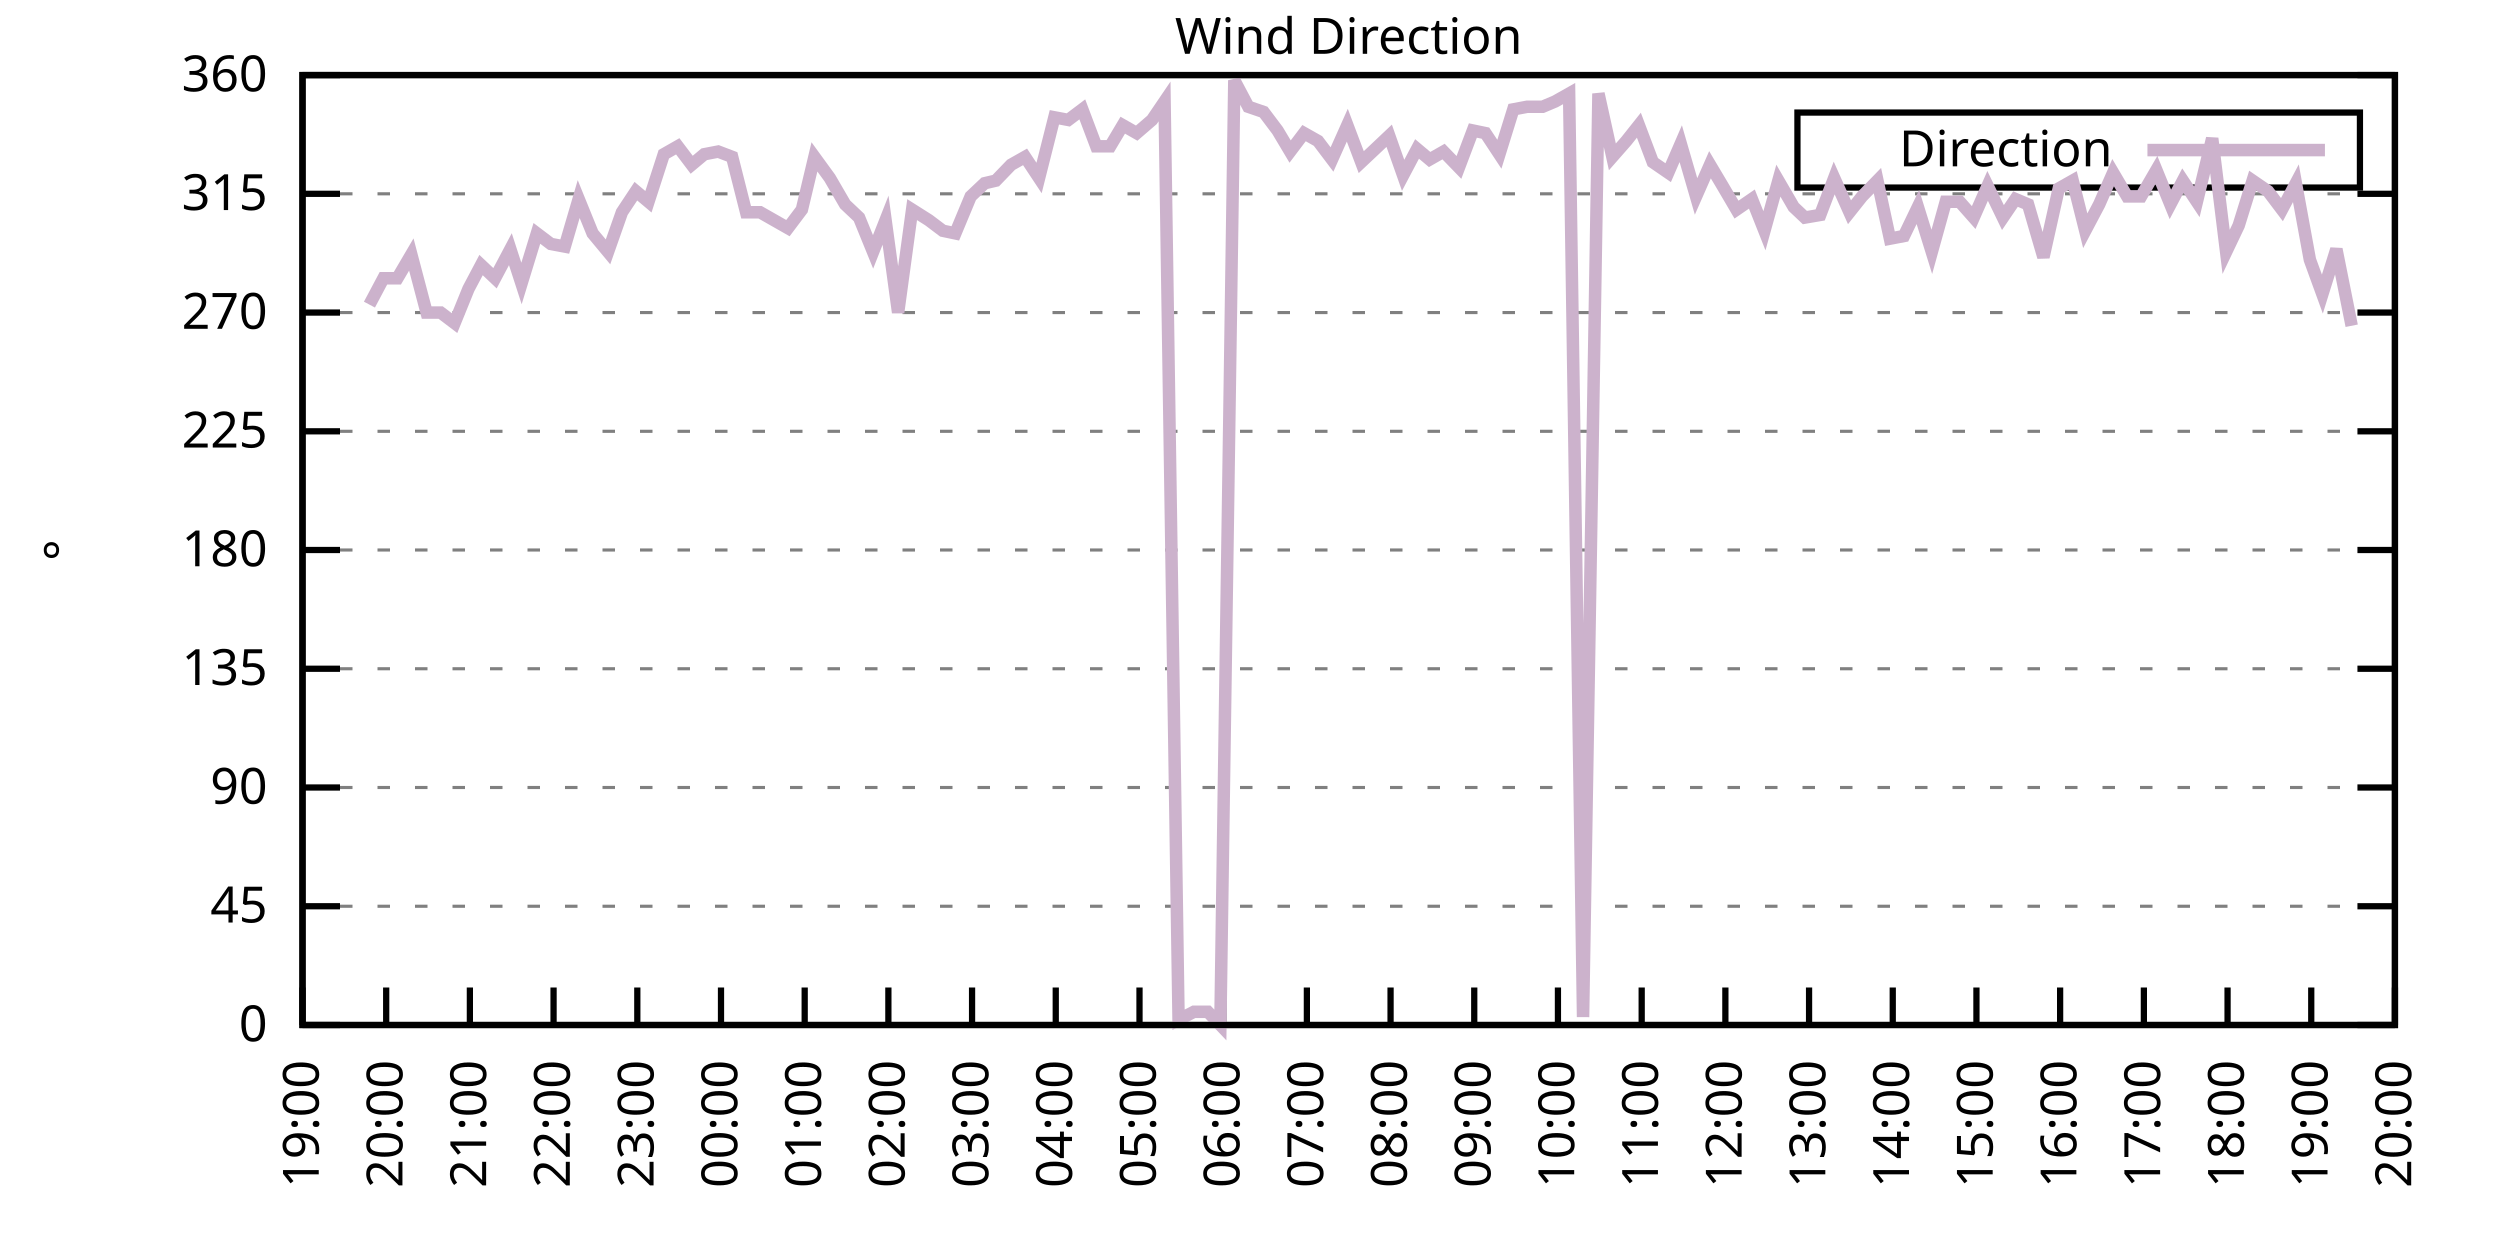
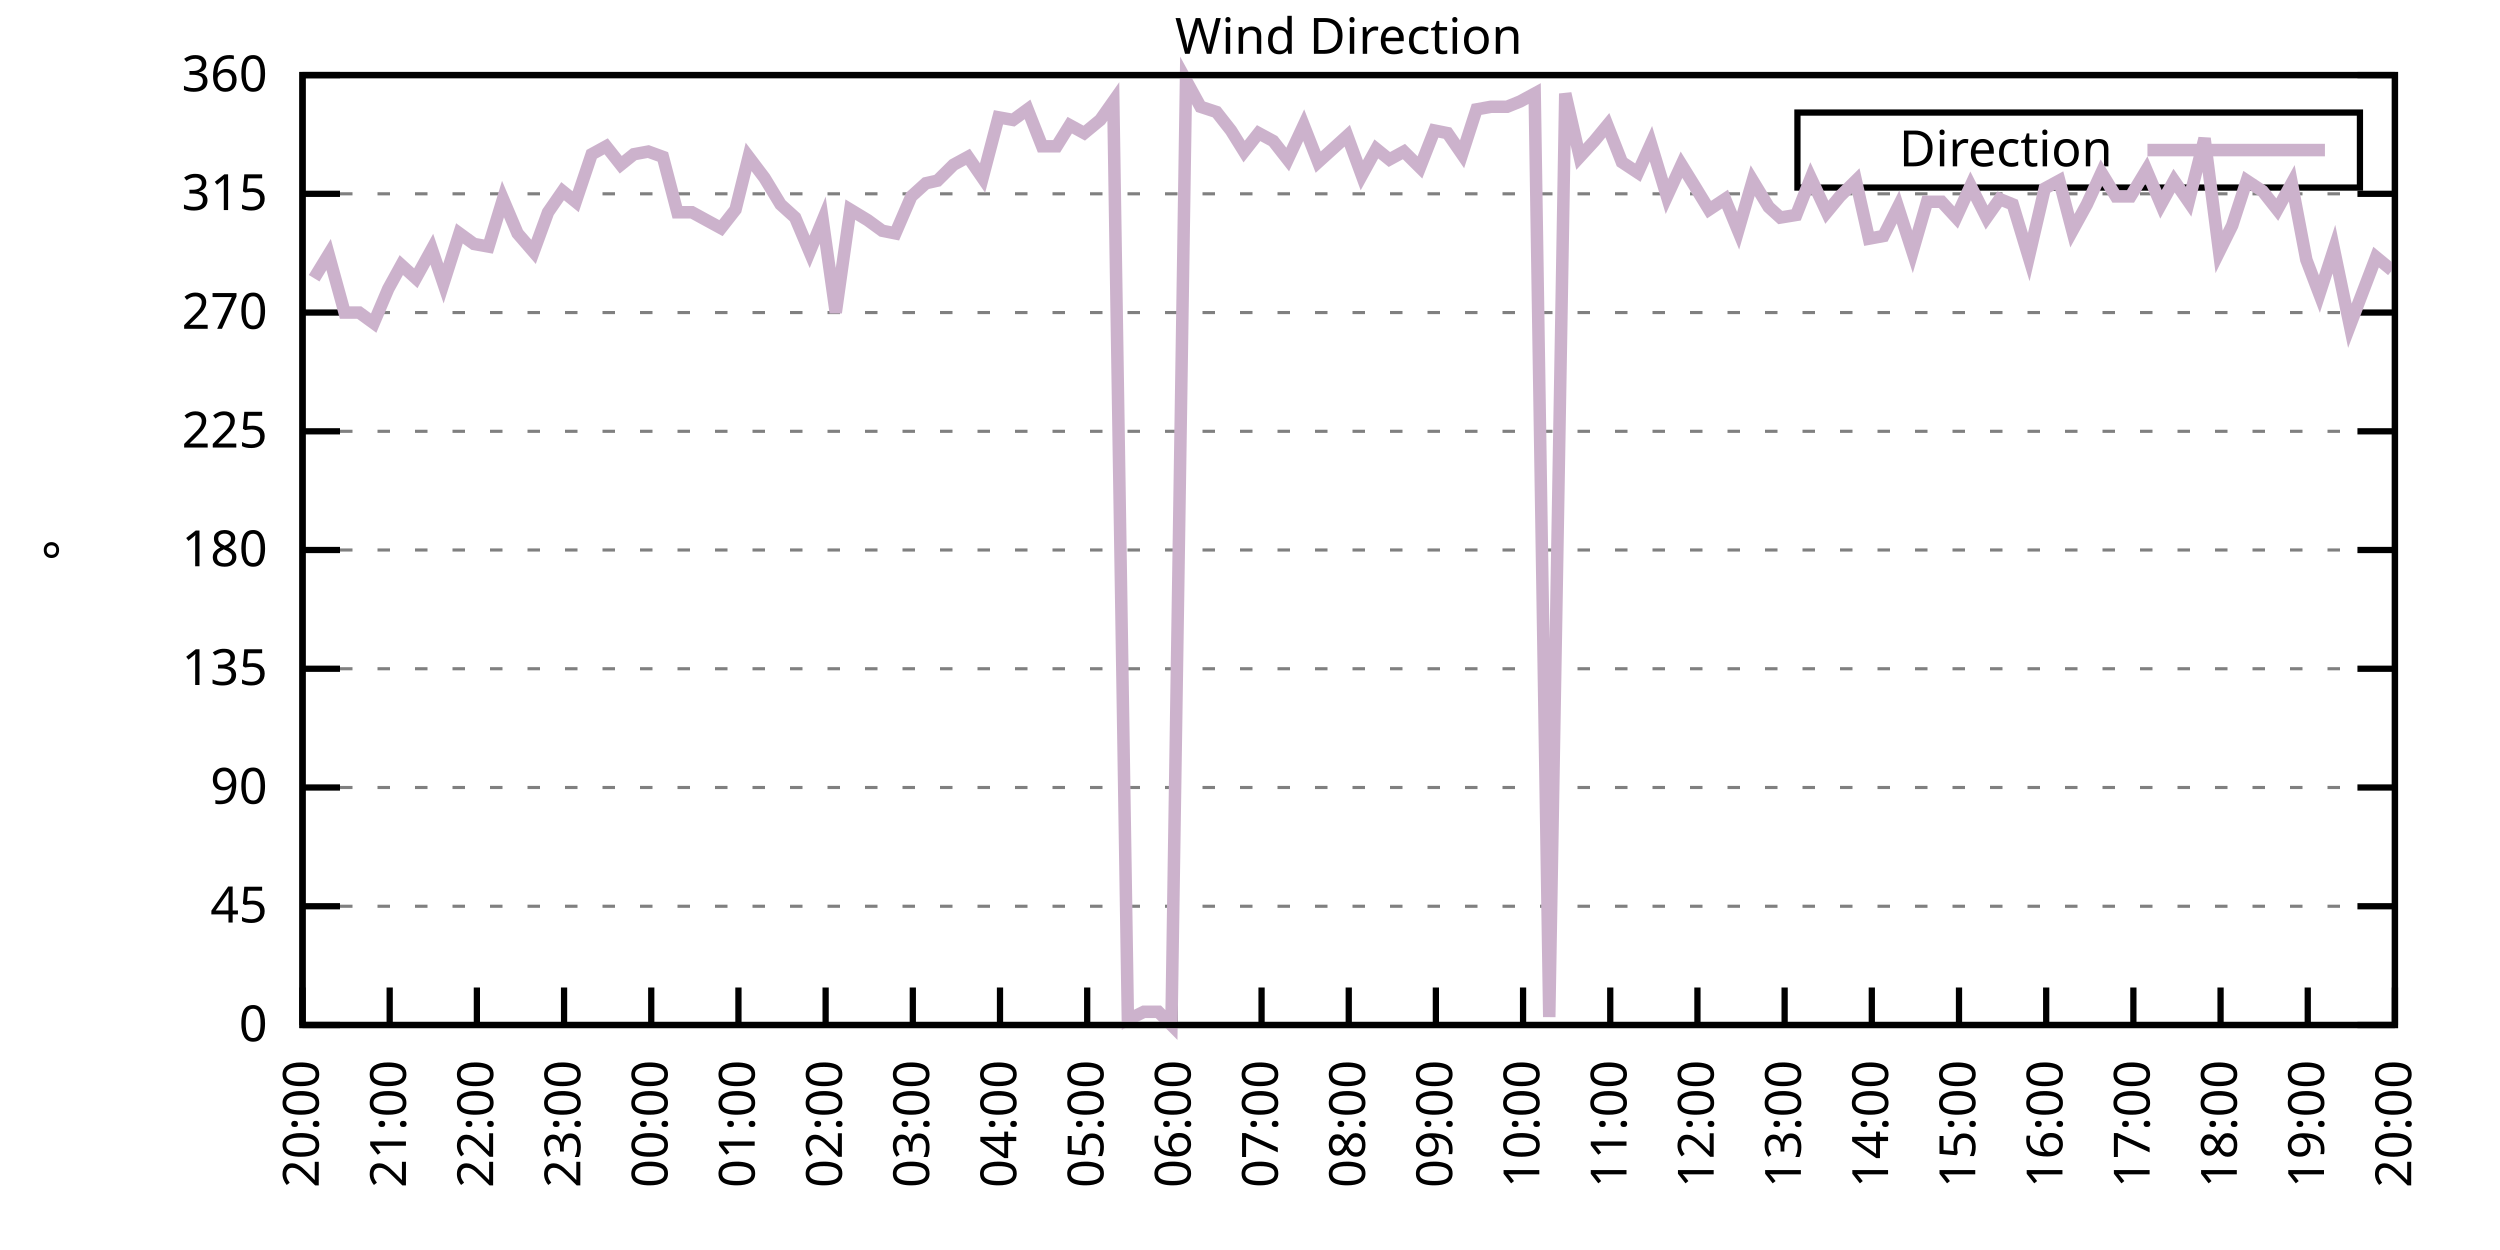
<svg xmlns="http://www.w3.org/2000/svg" xmlns:xlink="http://www.w3.org/1999/xlink" width="400" height="200" viewBox="0 0 400 200">
  <g id="gnuplot_canvas">
    <rect x="0" y="0" width="400" height="200" fill="none" />
    <defs>
      <circle id="gpDot" r="0.5" stroke-width="0.5" stroke="currentColor" />
      <path id="gpPt0" stroke-width="0.333" stroke="currentColor" d="M-1,0 h2 M0,-1 v2" />
      <path id="gpPt1" stroke-width="0.333" stroke="currentColor" d="M-1,-1 L1,1 M1,-1 L-1,1" />
      <path id="gpPt2" stroke-width="0.333" stroke="currentColor" d="M-1,0 L1,0 M0,-1 L0,1 M-1,-1 L1,1 M-1,1 L1,-1" />
      <rect id="gpPt3" stroke-width="0.333" stroke="currentColor" x="-1" y="-1" width="2" height="2" />
      <rect id="gpPt4" stroke-width="0.333" stroke="currentColor" fill="currentColor" x="-1" y="-1" width="2" height="2" />
      <circle id="gpPt5" stroke-width="0.333" stroke="currentColor" cx="0" cy="0" r="1" />
      <use xlink:href="#gpPt5" id="gpPt6" fill="currentColor" stroke="none" />
      <path id="gpPt7" stroke-width="0.333" stroke="currentColor" d="M0,-1.33 L-1.33,0.67 L1.33,0.67 z" />
      <use xlink:href="#gpPt7" id="gpPt8" fill="currentColor" stroke="none" />
      <use xlink:href="#gpPt7" id="gpPt9" stroke="currentColor" transform="rotate(180)" />
      <use xlink:href="#gpPt9" id="gpPt10" fill="currentColor" stroke="none" />
      <use xlink:href="#gpPt3" id="gpPt11" stroke="currentColor" transform="rotate(45)" />
      <use xlink:href="#gpPt11" id="gpPt12" fill="currentColor" stroke="none" />
      <path id="gpPt13" stroke-width="0.333" stroke="currentColor" d="M0,1.330 L1.265,0.411 L0.782,-1.067 L-0.782,-1.076 L-1.265,0.411 z" />
      <use xlink:href="#gpPt13" id="gpPt14" fill="currentColor" stroke="none" />
      <filter id="textbox" filterUnits="objectBoundingBox" x="0" y="0" height="1" width="1">
        <feFlood flood-color="white" flood-opacity="1" result="bgnd" />
        <feComposite in="SourceGraphic" in2="bgnd" operator="atop" />
      </filter>
      <filter id="greybox" filterUnits="objectBoundingBox" x="0" y="0" height="1" width="1">
        <feFlood flood-color="lightgrey" flood-opacity="1" result="grey" />
        <feComposite in="SourceGraphic" in2="grey" operator="atop" />
      </filter>
    </defs>
    <g fill="none" color="white" stroke="currentColor" stroke-width="1.00" stroke-linecap="butt" stroke-linejoin="miter">
</g>
    <g fill="none" color="black" stroke="currentColor" stroke-width="1.00" stroke-linecap="butt" stroke-linejoin="miter">
      <g stroke="none" shape-rendering="crispEdges">
        <polygon fill="rgb(255, 255, 255)" points="48.40,164.00 383.18,164.00 383.18,12.02 48.40,12.02 " />
      </g>
    </g>
    <g fill="none" color="black" stroke="currentColor" stroke-width="1.00" stroke-linecap="butt" stroke-linejoin="miter">
</g>
    <g fill="none" color="black" stroke="black" stroke-width="0.50" stroke-linecap="butt" stroke-linejoin="miter">
</g>
    <g fill="none" color="gray" stroke="currentColor" stroke-width="0.50" stroke-linecap="butt" stroke-linejoin="miter">
      <path stroke="gray" stroke-dasharray="2,4" class="gridline" d="M48.40,164.00 L383.19,164.00  " />
    </g>
    <g fill="none" color="gray" stroke="gray" stroke-width="1.00" stroke-linecap="butt" stroke-linejoin="miter">
</g>
    <g fill="none" color="black" stroke="currentColor" stroke-width="1.00" stroke-linecap="butt" stroke-linejoin="miter">
      <path stroke="black" d="M48.40,164.00 L54.40,164.00 M383.19,164.00 L377.19,164.00  " />
      <g transform="translate(42.80,166.60)" stroke="none" fill="black" font-family="Sans" font-size="8.00" text-anchor="end">
        <text>
          <tspan font-family="Sans"> 0</tspan>
        </text>
      </g>
    </g>
    <g fill="none" color="black" stroke="currentColor" stroke-width="1.00" stroke-linecap="butt" stroke-linejoin="miter">
</g>
    <g fill="none" color="black" stroke="black" stroke-width="0.50" stroke-linecap="butt" stroke-linejoin="miter">
</g>
    <g fill="none" color="gray" stroke="currentColor" stroke-width="0.50" stroke-linecap="butt" stroke-linejoin="miter">
      <path stroke="gray" stroke-dasharray="2,4" class="gridline" d="M48.40,145.00 L383.19,145.00  " />
    </g>
    <g fill="none" color="gray" stroke="gray" stroke-width="1.00" stroke-linecap="butt" stroke-linejoin="miter">
</g>
    <g fill="none" color="black" stroke="currentColor" stroke-width="1.00" stroke-linecap="butt" stroke-linejoin="miter">
      <path stroke="black" d="M48.40,145.00 L54.40,145.00 M383.19,145.00 L377.19,145.00  " />
      <g transform="translate(42.80,147.60)" stroke="none" fill="black" font-family="Sans" font-size="8.00" text-anchor="end">
        <text>
          <tspan font-family="Sans"> 45</tspan>
        </text>
      </g>
    </g>
    <g fill="none" color="black" stroke="currentColor" stroke-width="1.00" stroke-linecap="butt" stroke-linejoin="miter">
</g>
    <g fill="none" color="black" stroke="black" stroke-width="0.50" stroke-linecap="butt" stroke-linejoin="miter">
</g>
    <g fill="none" color="gray" stroke="currentColor" stroke-width="0.50" stroke-linecap="butt" stroke-linejoin="miter">
      <path stroke="gray" stroke-dasharray="2,4" class="gridline" d="M48.40,126.00 L383.19,126.00  " />
    </g>
    <g fill="none" color="gray" stroke="gray" stroke-width="1.00" stroke-linecap="butt" stroke-linejoin="miter">
</g>
    <g fill="none" color="black" stroke="currentColor" stroke-width="1.00" stroke-linecap="butt" stroke-linejoin="miter">
      <path stroke="black" d="M48.40,126.00 L54.40,126.00 M383.19,126.00 L377.19,126.00  " />
      <g transform="translate(42.80,128.60)" stroke="none" fill="black" font-family="Sans" font-size="8.00" text-anchor="end">
        <text>
          <tspan font-family="Sans"> 90</tspan>
        </text>
      </g>
    </g>
    <g fill="none" color="black" stroke="currentColor" stroke-width="1.00" stroke-linecap="butt" stroke-linejoin="miter">
</g>
    <g fill="none" color="black" stroke="black" stroke-width="0.50" stroke-linecap="butt" stroke-linejoin="miter">
</g>
    <g fill="none" color="gray" stroke="currentColor" stroke-width="0.50" stroke-linecap="butt" stroke-linejoin="miter">
      <path stroke="gray" stroke-dasharray="2,4" class="gridline" d="M48.40,107.00 L383.19,107.00  " />
    </g>
    <g fill="none" color="gray" stroke="gray" stroke-width="1.00" stroke-linecap="butt" stroke-linejoin="miter">
</g>
    <g fill="none" color="black" stroke="currentColor" stroke-width="1.00" stroke-linecap="butt" stroke-linejoin="miter">
      <path stroke="black" d="M48.40,107.00 L54.40,107.00 M383.19,107.00 L377.19,107.00  " />
      <g transform="translate(42.80,109.60)" stroke="none" fill="black" font-family="Sans" font-size="8.00" text-anchor="end">
        <text>
          <tspan font-family="Sans"> 135</tspan>
        </text>
      </g>
    </g>
    <g fill="none" color="black" stroke="currentColor" stroke-width="1.00" stroke-linecap="butt" stroke-linejoin="miter">
</g>
    <g fill="none" color="black" stroke="black" stroke-width="0.50" stroke-linecap="butt" stroke-linejoin="miter">
</g>
    <g fill="none" color="gray" stroke="currentColor" stroke-width="0.50" stroke-linecap="butt" stroke-linejoin="miter">
      <path stroke="gray" stroke-dasharray="2,4" class="gridline" d="M48.40,88.00 L383.19,88.00  " />
    </g>
    <g fill="none" color="gray" stroke="gray" stroke-width="1.00" stroke-linecap="butt" stroke-linejoin="miter">
</g>
    <g fill="none" color="black" stroke="currentColor" stroke-width="1.00" stroke-linecap="butt" stroke-linejoin="miter">
      <path stroke="black" d="M48.40,88.00 L54.40,88.00 M383.19,88.00 L377.19,88.00  " />
      <g transform="translate(42.80,90.60)" stroke="none" fill="black" font-family="Sans" font-size="8.00" text-anchor="end">
        <text>
          <tspan font-family="Sans"> 180</tspan>
        </text>
      </g>
    </g>
    <g fill="none" color="black" stroke="currentColor" stroke-width="1.00" stroke-linecap="butt" stroke-linejoin="miter">
</g>
    <g fill="none" color="black" stroke="black" stroke-width="0.50" stroke-linecap="butt" stroke-linejoin="miter">
</g>
    <g fill="none" color="gray" stroke="currentColor" stroke-width="0.50" stroke-linecap="butt" stroke-linejoin="miter">
      <path stroke="gray" stroke-dasharray="2,4" class="gridline" d="M48.40,69.01 L383.19,69.01  " />
    </g>
    <g fill="none" color="gray" stroke="gray" stroke-width="1.00" stroke-linecap="butt" stroke-linejoin="miter">
</g>
    <g fill="none" color="black" stroke="currentColor" stroke-width="1.00" stroke-linecap="butt" stroke-linejoin="miter">
      <path stroke="black" d="M48.40,69.01 L54.40,69.01 M383.19,69.01 L377.19,69.01  " />
      <g transform="translate(42.80,71.61)" stroke="none" fill="black" font-family="Sans" font-size="8.00" text-anchor="end">
        <text>
          <tspan font-family="Sans"> 225</tspan>
        </text>
      </g>
    </g>
    <g fill="none" color="black" stroke="currentColor" stroke-width="1.00" stroke-linecap="butt" stroke-linejoin="miter">
</g>
    <g fill="none" color="black" stroke="black" stroke-width="0.50" stroke-linecap="butt" stroke-linejoin="miter">
</g>
    <g fill="none" color="gray" stroke="currentColor" stroke-width="0.50" stroke-linecap="butt" stroke-linejoin="miter">
      <path stroke="gray" stroke-dasharray="2,4" class="gridline" d="M48.40,50.01 L383.19,50.01  " />
    </g>
    <g fill="none" color="gray" stroke="gray" stroke-width="1.00" stroke-linecap="butt" stroke-linejoin="miter">
</g>
    <g fill="none" color="black" stroke="currentColor" stroke-width="1.00" stroke-linecap="butt" stroke-linejoin="miter">
      <path stroke="black" d="M48.40,50.01 L54.40,50.01 M383.19,50.01 L377.19,50.01  " />
      <g transform="translate(42.80,52.61)" stroke="none" fill="black" font-family="Sans" font-size="8.00" text-anchor="end">
        <text>
          <tspan font-family="Sans"> 270</tspan>
        </text>
      </g>
    </g>
    <g fill="none" color="black" stroke="currentColor" stroke-width="1.00" stroke-linecap="butt" stroke-linejoin="miter">
</g>
    <g fill="none" color="black" stroke="black" stroke-width="0.50" stroke-linecap="butt" stroke-linejoin="miter">
</g>
    <g fill="none" color="gray" stroke="currentColor" stroke-width="0.50" stroke-linecap="butt" stroke-linejoin="miter">
      <path stroke="gray" stroke-dasharray="2,4" class="gridline" d="M48.40,31.01 L383.19,31.01  " />
    </g>
    <g fill="none" color="gray" stroke="gray" stroke-width="1.00" stroke-linecap="butt" stroke-linejoin="miter">
</g>
    <g fill="none" color="black" stroke="currentColor" stroke-width="1.00" stroke-linecap="butt" stroke-linejoin="miter">
      <path stroke="black" d="M48.40,31.01 L54.40,31.01 M383.19,31.01 L377.19,31.01  " />
      <g transform="translate(42.80,33.61)" stroke="none" fill="black" font-family="Sans" font-size="8.00" text-anchor="end">
        <text>
          <tspan font-family="Sans"> 315</tspan>
        </text>
      </g>
    </g>
    <g fill="none" color="black" stroke="currentColor" stroke-width="1.00" stroke-linecap="butt" stroke-linejoin="miter">
</g>
    <g fill="none" color="black" stroke="black" stroke-width="0.50" stroke-linecap="butt" stroke-linejoin="miter">
</g>
    <g fill="none" color="gray" stroke="currentColor" stroke-width="0.50" stroke-linecap="butt" stroke-linejoin="miter">
      <path stroke="gray" stroke-dasharray="2,4" class="gridline" d="M48.40,12.01 L383.19,12.01  " />
    </g>
    <g fill="none" color="gray" stroke="gray" stroke-width="1.00" stroke-linecap="butt" stroke-linejoin="miter">
</g>
    <g fill="none" color="black" stroke="currentColor" stroke-width="1.00" stroke-linecap="butt" stroke-linejoin="miter">
      <path stroke="black" d="M48.40,12.01 L54.40,12.01 M383.19,12.01 L377.19,12.01  " />
      <g transform="translate(42.80,14.61)" stroke="none" fill="black" font-family="Sans" font-size="8.00" text-anchor="end">
        <text>
          <tspan font-family="Sans"> 360</tspan>
        </text>
      </g>
    </g>
    <g fill="none" color="black" stroke="currentColor" stroke-width="1.00" stroke-linecap="butt" stroke-linejoin="miter">
      <path stroke="black" d="M48.40,164.00 L48.40,158.00  " />
      <g transform="translate(51.00,169.60) rotate(270.00)" stroke="none" fill="black" font-family="Sans" font-size="8.00" text-anchor="end">
        <text>
-           <tspan font-family="Sans">19:00</tspan>
-         </text>
-       </g>
-     </g>
-     <g fill="none" color="black" stroke="currentColor" stroke-width="1.00" stroke-linecap="butt" stroke-linejoin="miter">
-       <path stroke="black" d="M61.79,164.00 L61.79,158.00  " />
-       <g transform="translate(64.39,169.60) rotate(270.00)" stroke="none" fill="black" font-family="Sans" font-size="8.00" text-anchor="end">
-         <text>
          <tspan font-family="Sans">20:00</tspan>
        </text>
      </g>
    </g>
    <g fill="none" color="black" stroke="currentColor" stroke-width="1.00" stroke-linecap="butt" stroke-linejoin="miter">
-       <path stroke="black" d="M75.18,164.00 L75.18,158.00  " />
-       <g transform="translate(77.78,169.60) rotate(270.00)" stroke="none" fill="black" font-family="Sans" font-size="8.00" text-anchor="end">
+       <path stroke="black" d="M62.35,164.00 L62.35,158.00  " />
+       <g transform="translate(64.95,169.60) rotate(270.00)" stroke="none" fill="black" font-family="Sans" font-size="8.00" text-anchor="end">
        <text>
          <tspan font-family="Sans">21:00</tspan>
        </text>
      </g>
    </g>
    <g fill="none" color="black" stroke="currentColor" stroke-width="1.00" stroke-linecap="butt" stroke-linejoin="miter">
-       <path stroke="black" d="M88.57,164.00 L88.57,158.00  " />
-       <g transform="translate(91.17,169.60) rotate(270.00)" stroke="none" fill="black" font-family="Sans" font-size="8.00" text-anchor="end">
+       <path stroke="black" d="M76.30,164.00 L76.30,158.00  " />
+       <g transform="translate(78.90,169.60) rotate(270.00)" stroke="none" fill="black" font-family="Sans" font-size="8.00" text-anchor="end">
        <text>
          <tspan font-family="Sans">22:00</tspan>
        </text>
      </g>
    </g>
    <g fill="none" color="black" stroke="currentColor" stroke-width="1.00" stroke-linecap="butt" stroke-linejoin="miter">
-       <path stroke="black" d="M101.97,164.00 L101.97,158.00  " />
-       <g transform="translate(104.57,169.60) rotate(270.00)" stroke="none" fill="black" font-family="Sans" font-size="8.00" text-anchor="end">
+       <path stroke="black" d="M90.25,164.00 L90.25,158.00  " />
+       <g transform="translate(92.85,169.60) rotate(270.00)" stroke="none" fill="black" font-family="Sans" font-size="8.00" text-anchor="end">
        <text>
          <tspan font-family="Sans">23:00</tspan>
        </text>
      </g>
    </g>
    <g fill="none" color="black" stroke="currentColor" stroke-width="1.00" stroke-linecap="butt" stroke-linejoin="miter">
-       <path stroke="black" d="M115.36,164.00 L115.36,158.00  " />
-       <g transform="translate(117.96,169.60) rotate(270.00)" stroke="none" fill="black" font-family="Sans" font-size="8.00" text-anchor="end">
+       <path stroke="black" d="M104.20,164.00 L104.20,158.00  " />
+       <g transform="translate(106.80,169.60) rotate(270.00)" stroke="none" fill="black" font-family="Sans" font-size="8.00" text-anchor="end">
        <text>
          <tspan font-family="Sans">00:00</tspan>
        </text>
      </g>
    </g>
    <g fill="none" color="black" stroke="currentColor" stroke-width="1.00" stroke-linecap="butt" stroke-linejoin="miter">
-       <path stroke="black" d="M128.75,164.00 L128.75,158.00  " />
-       <g transform="translate(131.35,169.60) rotate(270.00)" stroke="none" fill="black" font-family="Sans" font-size="8.00" text-anchor="end">
+       <path stroke="black" d="M118.15,164.00 L118.15,158.00  " />
+       <g transform="translate(120.75,169.60) rotate(270.00)" stroke="none" fill="black" font-family="Sans" font-size="8.00" text-anchor="end">
        <text>
          <tspan font-family="Sans">01:00</tspan>
        </text>
      </g>
    </g>
    <g fill="none" color="black" stroke="currentColor" stroke-width="1.00" stroke-linecap="butt" stroke-linejoin="miter">
-       <path stroke="black" d="M142.14,164.00 L142.14,158.00  " />
-       <g transform="translate(144.74,169.60) rotate(270.00)" stroke="none" fill="black" font-family="Sans" font-size="8.00" text-anchor="end">
+       <path stroke="black" d="M132.10,164.00 L132.10,158.00  " />
+       <g transform="translate(134.70,169.60) rotate(270.00)" stroke="none" fill="black" font-family="Sans" font-size="8.00" text-anchor="end">
        <text>
          <tspan font-family="Sans">02:00</tspan>
        </text>
      </g>
    </g>
    <g fill="none" color="black" stroke="currentColor" stroke-width="1.00" stroke-linecap="butt" stroke-linejoin="miter">
-       <path stroke="black" d="M155.53,164.00 L155.53,158.00  " />
-       <g transform="translate(158.13,169.60) rotate(270.00)" stroke="none" fill="black" font-family="Sans" font-size="8.00" text-anchor="end">
+       <path stroke="black" d="M146.05,164.00 L146.05,158.00  " />
+       <g transform="translate(148.65,169.60) rotate(270.00)" stroke="none" fill="black" font-family="Sans" font-size="8.00" text-anchor="end">
        <text>
          <tspan font-family="Sans">03:00</tspan>
        </text>
      </g>
    </g>
    <g fill="none" color="black" stroke="currentColor" stroke-width="1.00" stroke-linecap="butt" stroke-linejoin="miter">
-       <path stroke="black" d="M168.92,164.00 L168.92,158.00  " />
-       <g transform="translate(171.52,169.60) rotate(270.00)" stroke="none" fill="black" font-family="Sans" font-size="8.00" text-anchor="end">
+       <path stroke="black" d="M160.00,164.00 L160.00,158.00  " />
+       <g transform="translate(162.60,169.60) rotate(270.00)" stroke="none" fill="black" font-family="Sans" font-size="8.00" text-anchor="end">
        <text>
          <tspan font-family="Sans">04:00</tspan>
        </text>
      </g>
    </g>
    <g fill="none" color="black" stroke="currentColor" stroke-width="1.00" stroke-linecap="butt" stroke-linejoin="miter">
-       <path stroke="black" d="M182.32,164.00 L182.32,158.00  " />
-       <g transform="translate(184.92,169.60) rotate(270.00)" stroke="none" fill="black" font-family="Sans" font-size="8.00" text-anchor="end">
+       <path stroke="black" d="M173.95,164.00 L173.95,158.00  " />
+       <g transform="translate(176.55,169.60) rotate(270.00)" stroke="none" fill="black" font-family="Sans" font-size="8.00" text-anchor="end">
        <text>
          <tspan font-family="Sans">05:00</tspan>
        </text>
      </g>
    </g>
    <g fill="none" color="black" stroke="currentColor" stroke-width="1.00" stroke-linecap="butt" stroke-linejoin="miter">
-       <path stroke="black" d="M195.71,164.00 L195.71,158.00  " />
-       <g transform="translate(198.31,169.60) rotate(270.00)" stroke="none" fill="black" font-family="Sans" font-size="8.00" text-anchor="end">
+       <path stroke="black" d="M187.90,164.00 L187.90,158.00  " />
+       <g transform="translate(190.50,169.60) rotate(270.00)" stroke="none" fill="black" font-family="Sans" font-size="8.00" text-anchor="end">
        <text>
          <tspan font-family="Sans">06:00</tspan>
        </text>
      </g>
    </g>
    <g fill="none" color="black" stroke="currentColor" stroke-width="1.00" stroke-linecap="butt" stroke-linejoin="miter">
-       <path stroke="black" d="M209.10,164.00 L209.10,158.00  " />
-       <g transform="translate(211.70,169.60) rotate(270.00)" stroke="none" fill="black" font-family="Sans" font-size="8.00" text-anchor="end">
+       <path stroke="black" d="M201.85,164.00 L201.85,158.00  " />
+       <g transform="translate(204.45,169.60) rotate(270.00)" stroke="none" fill="black" font-family="Sans" font-size="8.00" text-anchor="end">
        <text>
          <tspan font-family="Sans">07:00</tspan>
        </text>
      </g>
    </g>
    <g fill="none" color="black" stroke="currentColor" stroke-width="1.00" stroke-linecap="butt" stroke-linejoin="miter">
-       <path stroke="black" d="M222.49,164.00 L222.49,158.00  " />
-       <g transform="translate(225.09,169.60) rotate(270.00)" stroke="none" fill="black" font-family="Sans" font-size="8.00" text-anchor="end">
+       <path stroke="black" d="M215.80,164.00 L215.80,158.00  " />
+       <g transform="translate(218.40,169.60) rotate(270.00)" stroke="none" fill="black" font-family="Sans" font-size="8.00" text-anchor="end">
        <text>
          <tspan font-family="Sans">08:00</tspan>
        </text>
      </g>
    </g>
    <g fill="none" color="black" stroke="currentColor" stroke-width="1.00" stroke-linecap="butt" stroke-linejoin="miter">
-       <path stroke="black" d="M235.88,164.00 L235.88,158.00  " />
-       <g transform="translate(238.48,169.60) rotate(270.00)" stroke="none" fill="black" font-family="Sans" font-size="8.00" text-anchor="end">
+       <path stroke="black" d="M229.74,164.00 L229.74,158.00  " />
+       <g transform="translate(232.34,169.60) rotate(270.00)" stroke="none" fill="black" font-family="Sans" font-size="8.00" text-anchor="end">
        <text>
          <tspan font-family="Sans">09:00</tspan>
        </text>
      </g>
    </g>
    <g fill="none" color="black" stroke="currentColor" stroke-width="1.00" stroke-linecap="butt" stroke-linejoin="miter">
-       <path stroke="black" d="M249.27,164.00 L249.27,158.00  " />
-       <g transform="translate(251.87,169.60) rotate(270.00)" stroke="none" fill="black" font-family="Sans" font-size="8.00" text-anchor="end">
+       <path stroke="black" d="M243.69,164.00 L243.69,158.00  " />
+       <g transform="translate(246.29,169.60) rotate(270.00)" stroke="none" fill="black" font-family="Sans" font-size="8.00" text-anchor="end">
        <text>
          <tspan font-family="Sans">10:00</tspan>
        </text>
      </g>
    </g>
    <g fill="none" color="black" stroke="currentColor" stroke-width="1.00" stroke-linecap="butt" stroke-linejoin="miter">
-       <path stroke="black" d="M262.67,164.00 L262.67,158.00  " />
-       <g transform="translate(265.27,169.60) rotate(270.00)" stroke="none" fill="black" font-family="Sans" font-size="8.00" text-anchor="end">
+       <path stroke="black" d="M257.64,164.00 L257.64,158.00  " />
+       <g transform="translate(260.24,169.60) rotate(270.00)" stroke="none" fill="black" font-family="Sans" font-size="8.00" text-anchor="end">
        <text>
          <tspan font-family="Sans">11:00</tspan>
        </text>
      </g>
    </g>
    <g fill="none" color="black" stroke="currentColor" stroke-width="1.00" stroke-linecap="butt" stroke-linejoin="miter">
-       <path stroke="black" d="M276.06,164.00 L276.06,158.00  " />
-       <g transform="translate(278.66,169.60) rotate(270.00)" stroke="none" fill="black" font-family="Sans" font-size="8.00" text-anchor="end">
+       <path stroke="black" d="M271.59,164.00 L271.59,158.00  " />
+       <g transform="translate(274.19,169.60) rotate(270.00)" stroke="none" fill="black" font-family="Sans" font-size="8.00" text-anchor="end">
        <text>
          <tspan font-family="Sans">12:00</tspan>
        </text>
      </g>
    </g>
    <g fill="none" color="black" stroke="currentColor" stroke-width="1.00" stroke-linecap="butt" stroke-linejoin="miter">
-       <path stroke="black" d="M289.45,164.00 L289.45,158.00  " />
-       <g transform="translate(292.05,169.60) rotate(270.00)" stroke="none" fill="black" font-family="Sans" font-size="8.00" text-anchor="end">
+       <path stroke="black" d="M285.54,164.00 L285.54,158.00  " />
+       <g transform="translate(288.14,169.60) rotate(270.00)" stroke="none" fill="black" font-family="Sans" font-size="8.00" text-anchor="end">
        <text>
          <tspan font-family="Sans">13:00</tspan>
        </text>
      </g>
    </g>
    <g fill="none" color="black" stroke="currentColor" stroke-width="1.00" stroke-linecap="butt" stroke-linejoin="miter">
-       <path stroke="black" d="M302.84,164.00 L302.84,158.00  " />
-       <g transform="translate(305.44,169.60) rotate(270.00)" stroke="none" fill="black" font-family="Sans" font-size="8.00" text-anchor="end">
+       <path stroke="black" d="M299.49,164.00 L299.49,158.00  " />
+       <g transform="translate(302.09,169.60) rotate(270.00)" stroke="none" fill="black" font-family="Sans" font-size="8.00" text-anchor="end">
        <text>
          <tspan font-family="Sans">14:00</tspan>
        </text>
      </g>
    </g>
    <g fill="none" color="black" stroke="currentColor" stroke-width="1.00" stroke-linecap="butt" stroke-linejoin="miter">
-       <path stroke="black" d="M316.23,164.00 L316.23,158.00  " />
-       <g transform="translate(318.83,169.60) rotate(270.00)" stroke="none" fill="black" font-family="Sans" font-size="8.00" text-anchor="end">
+       <path stroke="black" d="M313.44,164.00 L313.44,158.00  " />
+       <g transform="translate(316.04,169.60) rotate(270.00)" stroke="none" fill="black" font-family="Sans" font-size="8.00" text-anchor="end">
        <text>
          <tspan font-family="Sans">15:00</tspan>
        </text>
      </g>
    </g>
    <g fill="none" color="black" stroke="currentColor" stroke-width="1.00" stroke-linecap="butt" stroke-linejoin="miter">
-       <path stroke="black" d="M329.62,164.00 L329.62,158.00  " />
-       <g transform="translate(332.22,169.60) rotate(270.00)" stroke="none" fill="black" font-family="Sans" font-size="8.00" text-anchor="end">
+       <path stroke="black" d="M327.39,164.00 L327.39,158.00  " />
+       <g transform="translate(329.99,169.60) rotate(270.00)" stroke="none" fill="black" font-family="Sans" font-size="8.00" text-anchor="end">
        <text>
          <tspan font-family="Sans">16:00</tspan>
        </text>
      </g>
    </g>
    <g fill="none" color="black" stroke="currentColor" stroke-width="1.00" stroke-linecap="butt" stroke-linejoin="miter">
-       <path stroke="black" d="M343.02,164.00 L343.02,158.00  " />
-       <g transform="translate(345.62,169.60) rotate(270.00)" stroke="none" fill="black" font-family="Sans" font-size="8.00" text-anchor="end">
+       <path stroke="black" d="M341.34,164.00 L341.34,158.00  " />
+       <g transform="translate(343.94,169.60) rotate(270.00)" stroke="none" fill="black" font-family="Sans" font-size="8.00" text-anchor="end">
        <text>
          <tspan font-family="Sans">17:00</tspan>
        </text>
      </g>
    </g>
    <g fill="none" color="black" stroke="currentColor" stroke-width="1.00" stroke-linecap="butt" stroke-linejoin="miter">
-       <path stroke="black" d="M356.41,164.00 L356.41,158.00  " />
-       <g transform="translate(359.01,169.60) rotate(270.00)" stroke="none" fill="black" font-family="Sans" font-size="8.00" text-anchor="end">
+       <path stroke="black" d="M355.29,164.00 L355.29,158.00  " />
+       <g transform="translate(357.89,169.60) rotate(270.00)" stroke="none" fill="black" font-family="Sans" font-size="8.00" text-anchor="end">
        <text>
          <tspan font-family="Sans">18:00</tspan>
        </text>
      </g>
    </g>
    <g fill="none" color="black" stroke="currentColor" stroke-width="1.00" stroke-linecap="butt" stroke-linejoin="miter">
-       <path stroke="black" d="M369.80,164.00 L369.80,158.00  " />
-       <g transform="translate(372.40,169.60) rotate(270.00)" stroke="none" fill="black" font-family="Sans" font-size="8.00" text-anchor="end">
+       <path stroke="black" d="M369.24,164.00 L369.24,158.00  " />
+       <g transform="translate(371.84,169.60) rotate(270.00)" stroke="none" fill="black" font-family="Sans" font-size="8.00" text-anchor="end">
        <text>
          <tspan font-family="Sans">19:00</tspan>
        </text>
      </g>
    </g>
    <g fill="none" color="black" stroke="currentColor" stroke-width="1.00" stroke-linecap="butt" stroke-linejoin="miter">
      <path stroke="black" d="M383.19,164.00 L383.19,158.00  " />
      <g transform="translate(385.79,169.60) rotate(270.00)" stroke="none" fill="black" font-family="Sans" font-size="8.00" text-anchor="end">
        <text>
          <tspan font-family="Sans">20:00</tspan>
        </text>
      </g>
    </g>
    <g fill="none" color="black" stroke="currentColor" stroke-width="1.00" stroke-linecap="butt" stroke-linejoin="miter">
</g>
    <g fill="none" color="black" stroke="currentColor" stroke-width="1.00" stroke-linecap="butt" stroke-linejoin="miter">
      <path stroke="black" d="M48.40,12.01 L48.40,164.00 L383.19,164.00 L383.19,12.01 L48.40,12.01 Z  " />
    </g>
    <g fill="none" color="black" stroke="currentColor" stroke-width="1.00" stroke-linecap="butt" stroke-linejoin="miter">
</g>
    <g fill="none" color="black" stroke="currentColor" stroke-width="1.00" stroke-linecap="butt" stroke-linejoin="miter">
      <path stroke="black" d="M287.59,30.01 L287.59,18.01 L377.59,18.01 L377.59,30.01 L287.59,30.01 Z  " />
    </g>
    <g id="Wind_direction_plot_1">
      <g fill="none" color="white" stroke="black" stroke-width="2.00" stroke-linecap="butt" stroke-linejoin="miter">
</g>
      <g fill="none" color="black" stroke="currentColor" stroke-width="2.00" stroke-linecap="butt" stroke-linejoin="miter">
        <g transform="translate(337.99,26.61)" stroke="none" fill="black" font-family="Sans" font-size="8.00" text-anchor="end">
          <text>
            <tspan font-family="Sans">Direction</tspan>
          </text>
        </g>
      </g>
      <g fill="none" color="black" stroke="currentColor" stroke-width="2.00" stroke-linecap="butt" stroke-linejoin="miter">
-         <path stroke="rgb(204, 178, 204)" d="M343.59,24.01 L371.99,24.01 M59.11,48.74 L61.35,44.52 L63.58,44.52 L65.81,40.72 L68.26,50.01 L70.50,50.01   L72.73,51.70 L74.96,46.21 L76.97,42.41 L79.20,44.52 L81.66,39.87 L83.44,45.36 L85.90,37.34 L88.13,39.03   L90.36,39.45 L92.59,31.85 L94.82,37.34 L97.28,40.30 L99.51,33.96 L101.74,30.59 L103.75,32.28 L106.21,24.68   L108.44,23.41 L110.67,26.36 L112.68,24.68 L114.91,24.25 L117.14,25.10 L119.38,33.96 L121.61,33.96 L123.84,35.23   L126.07,36.50 L128.30,33.54 L130.31,25.10 L132.77,28.48 L135.22,32.70 L137.45,34.81 L139.69,40.30 L141.69,35.23   L143.70,50.01 L145.94,33.54 L148.61,35.23 L150.85,36.92 L152.85,37.34 L155.31,31.43 L157.54,29.32 L159.33,28.90   L161.78,26.36 L164.01,25.10 L166.25,28.48 L168.70,18.77 L170.93,19.19 L173.17,17.50 L175.40,23.41 L177.63,23.41   L179.64,20.03 L181.87,21.30 L184.32,19.19 L186.33,16.23 L188.57,163.16 L191.02,161.89 L193.25,161.89 L195.26,164.00   L197.49,12.85 L199.73,17.08 L202.18,17.92 L204.41,20.88 L206.42,24.25 L208.65,21.30 L210.88,22.56 L213.12,25.52   L215.57,20.03 L217.80,25.94 L220.04,23.83 L222.27,21.72 L224.50,28.05 L226.73,23.83 L228.74,25.52 L230.97,24.25   L233.43,26.79 L235.66,20.88 L237.67,21.30 L239.90,24.68 L242.13,17.50 L244.36,17.08 L246.82,17.08 L248.83,16.23   L251.06,14.97 L253.29,162.73 L255.75,14.97 L257.98,25.10 L260.21,22.56 L262.22,20.03 L264.45,25.94 L266.91,27.63   L268.92,22.99 L271.37,31.43 L273.60,26.36 L275.61,29.74 L277.84,33.54 L280.30,31.85 L282.31,36.92 L284.54,28.90   L286.99,33.12 L288.78,34.81 L291.23,34.39 L293.47,28.48 L295.92,33.96 L297.93,31.43 L300.39,28.90 L302.39,38.19   L304.63,37.76 L306.86,33.12 L309.09,40.30 L311.32,32.28 L313.55,32.28 L315.79,34.81 L318.02,29.74 L320.47,34.81   L322.48,31.85 L324.49,32.70 L326.95,41.14 L329.40,30.16 L331.63,28.90 L333.64,36.92 L335.87,32.70 L338.10,27.63   L340.34,31.43 L342.57,31.43 L345.02,27.21 L347.26,32.70 L349.26,28.90 L351.50,32.28 L353.95,22.14 L356.18,40.30   L358.19,36.08 L360.42,28.90 L362.88,30.59 L365.11,33.54 L367.34,29.32 L369.58,41.56 L371.58,47.05 L373.82,39.87   L376.27,52.12  " />
+         <path stroke="rgb(204, 178, 204)" d="M343.59,24.01 L371.99,24.01 M50.26,44.52 L52.58,40.72 L55.14,50.01 L57.47,50.01 L59.79,51.70 L62.12,46.21   L64.21,42.41 L66.53,44.52 L69.09,39.87 L70.95,45.36 L73.51,37.34 L75.83,39.03 L78.16,39.45 L80.48,31.85   L82.81,37.34 L85.37,40.30 L87.69,33.96 L90.02,30.59 L92.11,32.28 L94.67,24.68 L96.99,23.41 L99.32,26.36   L101.41,24.68 L103.73,24.25 L106.06,25.10 L108.38,33.96 L110.71,33.96 L113.03,35.23 L115.36,36.50 L117.68,33.54   L119.78,25.10 L122.33,28.48 L124.89,32.70 L127.22,34.81 L129.54,40.30 L131.63,35.23 L133.72,50.01 L136.05,33.54   L138.84,35.23 L141.16,36.92 L143.26,37.34 L145.81,31.43 L148.14,29.32 L150.00,28.90 L152.56,26.36 L154.88,25.10   L157.21,28.48 L159.76,18.77 L162.09,19.19 L164.41,17.50 L166.74,23.41 L169.06,23.41 L171.16,20.03 L173.48,21.30   L176.04,19.19 L178.13,16.23 L180.46,163.16 L183.01,161.89 L185.34,161.89 L187.43,164.00 L189.76,12.85 L192.08,17.08   L194.64,17.92 L196.96,20.88 L199.06,24.25 L201.38,21.30 L203.71,22.56 L206.03,25.52 L208.59,20.03 L210.91,25.94   L213.24,23.83 L215.56,21.72 L217.89,28.05 L220.21,23.83 L222.30,25.52 L224.63,24.25 L227.19,26.79 L229.51,20.88   L231.60,21.30 L233.93,24.68 L236.25,17.50 L238.58,17.08 L241.14,17.08 L243.23,16.23 L245.55,14.97 L247.88,162.73   L250.44,14.97 L252.76,25.10 L255.09,22.56 L257.18,20.03 L259.50,25.94 L262.06,27.63 L264.15,22.99 L266.71,31.43   L269.04,26.36 L271.13,29.74 L273.45,33.54 L276.01,31.85 L278.10,36.92 L280.43,28.90 L282.99,33.12 L284.85,34.81   L287.40,34.39 L289.73,28.48 L292.29,33.96 L294.38,31.43 L296.94,28.90 L299.03,38.19 L301.35,37.76 L303.68,33.12   L306.00,40.30 L308.33,32.28 L310.65,32.28 L312.98,34.81 L315.30,29.74 L317.86,34.81 L319.95,31.85 L322.04,32.70   L324.60,41.14 L327.16,30.16 L329.48,28.90 L331.58,36.92 L333.90,32.70 L336.23,27.63 L338.55,31.43 L340.88,31.43   L343.43,27.21 L345.76,32.70 L347.85,28.90 L350.18,32.28 L352.73,22.14 L355.06,40.30 L357.15,36.08 L359.48,28.90   L362.03,30.59 L364.36,33.54 L366.68,29.32 L369.01,41.56 L371.10,47.05 L373.43,39.87 L375.98,52.12 L380.17,41.14   L382.73,43.25  " />
      </g>
    </g>
    <g fill="none" color="black" stroke="currentColor" stroke-width="2.00" stroke-linecap="butt" stroke-linejoin="miter">
</g>
    <g fill="none" color="black" stroke="black" stroke-width="1.00" stroke-linecap="butt" stroke-linejoin="miter">
</g>
    <g fill="none" color="black" stroke="currentColor" stroke-width="1.00" stroke-linecap="butt" stroke-linejoin="miter">
      <path stroke="black" d="M48.40,12.01 L48.40,164.00 L383.19,164.00 L383.19,12.01 L48.40,12.01 Z  " />
      <g transform="translate(12.80,88.01) rotate(270.00)" stroke="none" fill="black" font-family="Sans" font-size="8.00" text-anchor="middle">
        <text>
          <tspan font-family="Sans">°</tspan>
        </text>
      </g>
    </g>
    <g fill="none" color="black" stroke="currentColor" stroke-width="1.00" stroke-linecap="butt" stroke-linejoin="miter">
</g>
    <g fill="none" color="black" stroke="currentColor" stroke-width="1.00" stroke-linecap="butt" stroke-linejoin="miter">
      <g transform="translate(215.79,8.61)" stroke="none" fill="black" font-family="Sans" font-size="8.00" text-anchor="middle">
        <text>
          <tspan font-family="Sans">Wind Direction</tspan>
        </text>
      </g>
    </g>
    <g fill="none" color="black" stroke="currentColor" stroke-width="1.00" stroke-linecap="butt" stroke-linejoin="miter">
</g>
  </g>
</svg>
